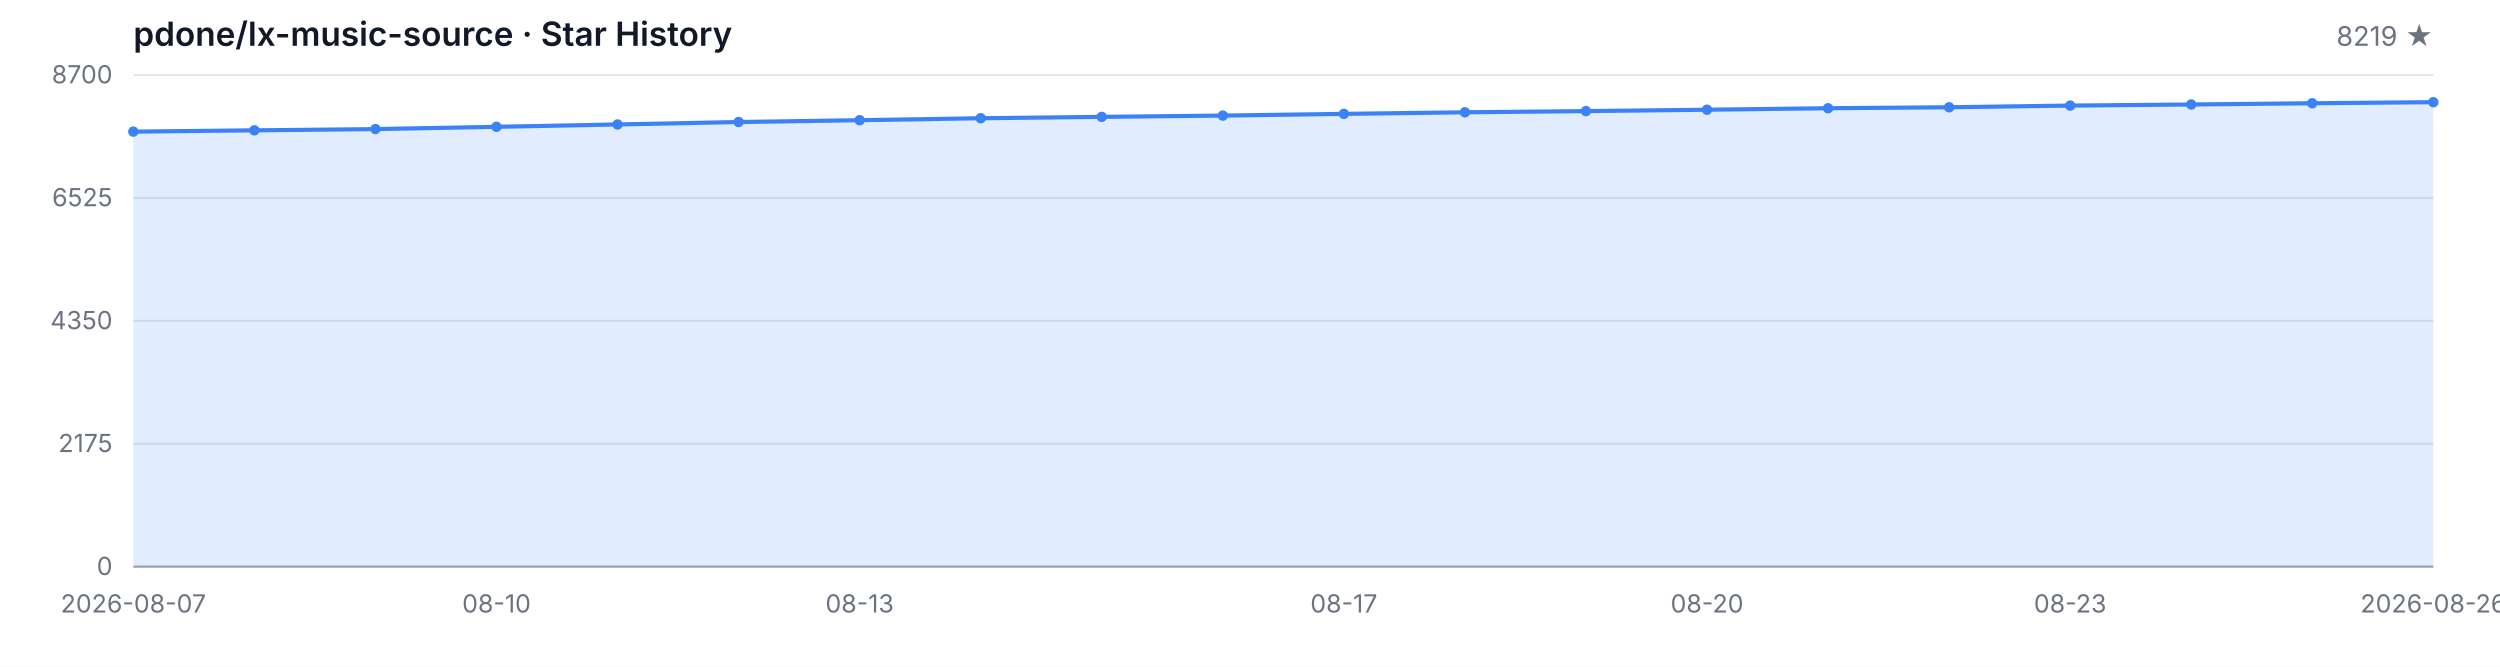
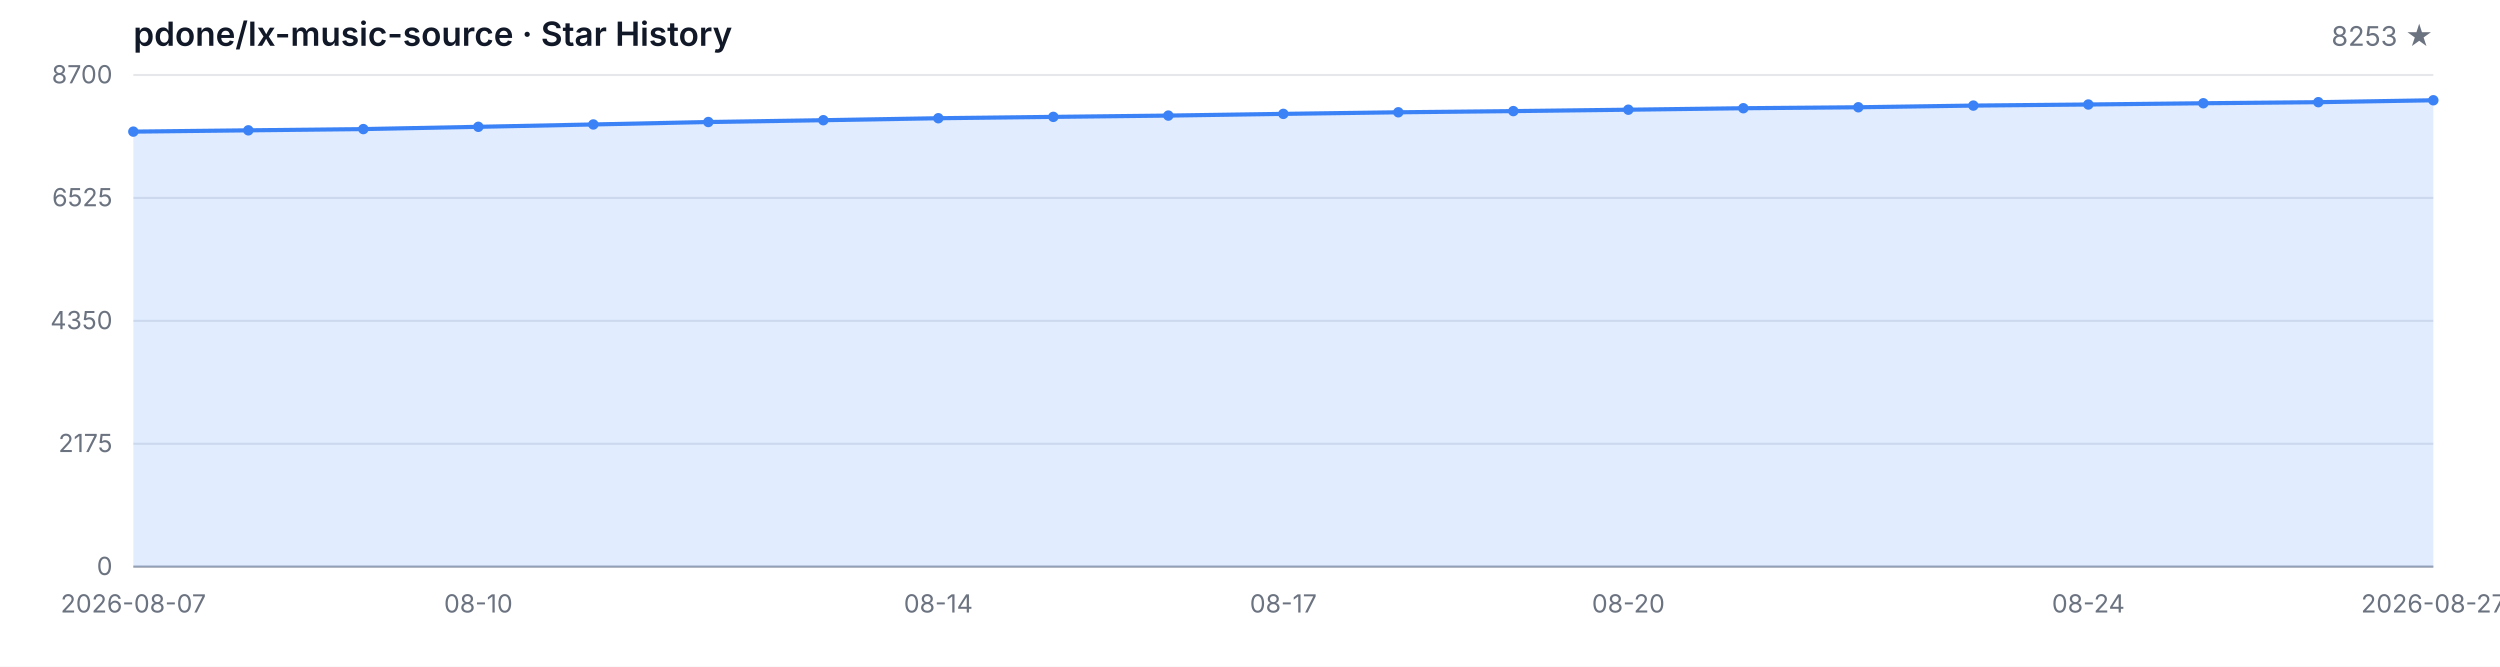
<svg xmlns="http://www.w3.org/2000/svg" width="1200" height="320" viewBox="0 0 1200 320" role="img" aria-label="Star History">
  <style>
  .bg { fill: #ffffff; }
  .grid { stroke: #e5e7eb; stroke-width: 1; }
  .axis { stroke: #9ca3af; stroke-width: 1; }
  .area { fill: rgba(59, 130, 246, 0.15); }
  .line { fill: none; stroke: #3b82f6; stroke-width: 2; stroke-linejoin: round; stroke-linecap: round; }
  .dot { fill: #3b82f6; }
  .tlabel { fill: #6b7280; font-family: -apple-system, BlinkMacSystemFont, 'Segoe UI', sans-serif; font-size: 12px; }
  .title { fill: #111827; font-family: -apple-system, BlinkMacSystemFont, 'Segoe UI', sans-serif; font-size: 16px; font-weight: 600; }
  .subtitle { fill: #6b7280; font-family: -apple-system, BlinkMacSystemFont, 'Segoe UI', sans-serif; font-size: 13px; }
  @media (prefers-color-scheme: dark) {
    .bg { fill: #0d1117; }
    .grid { stroke: #21262d; }
    .axis { stroke: #484f58; }
    .area { fill: rgba(58, 132, 255, 0.18); }
    .line { stroke: #58a6ff; }
    .dot { fill: #58a6ff; }
    .tlabel { fill: #8b949e; }
    .title { fill: #c9d1d9; }
    .subtitle { fill: #8b949e; }
  }
</style>
  <rect class="bg" width="1200" height="320" />
  <text class="title" x="64" y="22">pdone/lx-music-source · Star History</text>
-   <text class="subtitle" x="1168" y="22" text-anchor="end">8219 ★</text>
+   <text class="subtitle" x="1168" y="22" text-anchor="end">8253 ★</text>
  <line class="grid" x1="64" y1="272.00" x2="1168" y2="272.00" />
  <line class="grid" x1="64" y1="213.00" x2="1168" y2="213.00" />
  <line class="grid" x1="64" y1="154.00" x2="1168" y2="154.00" />
  <line class="grid" x1="64" y1="95.00" x2="1168" y2="95.00" />
  <line class="grid" x1="64" y1="36.00" x2="1168" y2="36.00" />
  <text class="tlabel" x="54" y="276.00" text-anchor="end">0</text>
  <text class="tlabel" x="54" y="217.00" text-anchor="end">2175</text>
  <text class="tlabel" x="54" y="158.00" text-anchor="end">4350</text>
  <text class="tlabel" x="54" y="99.00" text-anchor="end">6525</text>
  <text class="tlabel" x="54" y="40.00" text-anchor="end">8700</text>
  <line class="axis" x1="64" y1="272" x2="1168" y2="272" />
-   <path class="area" d="M 64.00 272.00 L 64.00 63.18 L 122.11 62.56 L 180.21 61.96 L 238.32 60.87 L 296.42 59.74 L 354.53 58.57 L 412.63 57.70 L 470.74 56.75 L 528.84 56.10 L 586.95 55.48 L 645.05 54.66 L 703.16 53.90 L 761.26 53.33 L 819.37 52.66 L 877.47 51.95 L 935.58 51.49 L 993.68 50.68 L 1051.79 50.16 L 1109.89 49.56 L 1168.00 49.05 L 1168.00 272.00 Z" />
-   <path class="line" d="M 64.00 63.18 L 122.11 62.56 L 180.21 61.96 L 238.32 60.87 L 296.42 59.74 L 354.53 58.57 L 412.63 57.70 L 470.74 56.75 L 528.84 56.10 L 586.95 55.48 L 645.05 54.66 L 703.16 53.90 L 761.26 53.33 L 819.37 52.66 L 877.47 51.95 L 935.58 51.49 L 993.68 50.68 L 1051.79 50.16 L 1109.89 49.56 L 1168.00 49.05" />
+   <path class="area" d="M 64.00 272.00 L 64.00 63.18 L 119.20 62.56 L 174.40 61.96 L 229.60 60.87 L 284.80 59.74 L 340.00 58.57 L 395.20 57.70 L 450.40 56.75 L 505.60 56.10 L 560.80 55.48 L 616.00 54.66 L 671.20 53.90 L 726.40 53.33 L 781.60 52.66 L 836.80 51.95 L 892.00 51.49 L 947.20 50.68 L 1002.40 50.16 L 1057.60 49.56 L 1112.80 49.05 L 1168.00 48.13 L 1168.00 272.00 Z" />
+   <path class="line" d="M 64.00 63.18 L 119.20 62.56 L 174.40 61.96 L 229.60 60.87 L 284.80 59.74 L 340.00 58.57 L 395.20 57.70 L 450.40 56.75 L 505.60 56.10 L 560.80 55.48 L 616.00 54.66 L 671.20 53.90 L 726.40 53.33 L 781.60 52.66 L 836.80 51.95 L 892.00 51.49 L 947.20 50.68 L 1002.40 50.16 L 1057.60 49.56 L 1112.80 49.05 L 1168.00 48.13" />
  <circle class="dot" cx="64.00" cy="63.18" r="2.5" />
-   <circle class="dot" cx="122.11" cy="62.56" r="2.5" />
-   <circle class="dot" cx="180.21" cy="61.96" r="2.5" />
-   <circle class="dot" cx="238.32" cy="60.87" r="2.5" />
-   <circle class="dot" cx="296.42" cy="59.74" r="2.5" />
-   <circle class="dot" cx="354.53" cy="58.57" r="2.5" />
-   <circle class="dot" cx="412.63" cy="57.70" r="2.5" />
-   <circle class="dot" cx="470.74" cy="56.75" r="2.5" />
-   <circle class="dot" cx="528.84" cy="56.10" r="2.5" />
-   <circle class="dot" cx="586.95" cy="55.48" r="2.5" />
-   <circle class="dot" cx="645.05" cy="54.66" r="2.5" />
-   <circle class="dot" cx="703.16" cy="53.90" r="2.5" />
-   <circle class="dot" cx="761.26" cy="53.33" r="2.5" />
-   <circle class="dot" cx="819.37" cy="52.66" r="2.5" />
-   <circle class="dot" cx="877.47" cy="51.95" r="2.5" />
-   <circle class="dot" cx="935.58" cy="51.49" r="2.5" />
-   <circle class="dot" cx="993.68" cy="50.68" r="2.5" />
-   <circle class="dot" cx="1051.79" cy="50.16" r="2.5" />
-   <circle class="dot" cx="1109.89" cy="49.56" r="2.5" />
-   <circle class="dot" cx="1168.00" cy="49.05" r="2.5" />
+   <circle class="dot" cx="119.20" cy="62.56" r="2.5" />
+   <circle class="dot" cx="174.40" cy="61.96" r="2.5" />
+   <circle class="dot" cx="229.60" cy="60.87" r="2.5" />
+   <circle class="dot" cx="284.80" cy="59.74" r="2.5" />
+   <circle class="dot" cx="340.00" cy="58.57" r="2.5" />
+   <circle class="dot" cx="395.20" cy="57.70" r="2.5" />
+   <circle class="dot" cx="450.40" cy="56.75" r="2.5" />
+   <circle class="dot" cx="505.60" cy="56.10" r="2.5" />
+   <circle class="dot" cx="560.80" cy="55.48" r="2.5" />
+   <circle class="dot" cx="616.00" cy="54.66" r="2.5" />
+   <circle class="dot" cx="671.20" cy="53.90" r="2.5" />
+   <circle class="dot" cx="726.40" cy="53.33" r="2.5" />
+   <circle class="dot" cx="781.60" cy="52.66" r="2.5" />
+   <circle class="dot" cx="836.80" cy="51.95" r="2.5" />
+   <circle class="dot" cx="892.00" cy="51.49" r="2.5" />
+   <circle class="dot" cx="947.20" cy="50.68" r="2.5" />
+   <circle class="dot" cx="1002.40" cy="50.16" r="2.5" />
+   <circle class="dot" cx="1057.60" cy="49.56" r="2.5" />
+   <circle class="dot" cx="1112.80" cy="49.05" r="2.5" />
+   <circle class="dot" cx="1168.00" cy="48.13" r="2.5" />
  <text class="tlabel" x="64.00" y="294" text-anchor="middle">2026-08-07</text>
-   <text class="tlabel" x="238.32" y="294" text-anchor="middle">08-10</text>
-   <text class="tlabel" x="412.63" y="294" text-anchor="middle">08-13</text>
-   <text class="tlabel" x="645.05" y="294" text-anchor="middle">08-17</text>
-   <text class="tlabel" x="819.37" y="294" text-anchor="middle">08-20</text>
-   <text class="tlabel" x="993.68" y="294" text-anchor="middle">08-23</text>
-   <text class="tlabel" x="1168.00" y="294" text-anchor="middle">2026-08-26</text>
+   <text class="tlabel" x="229.60" y="294" text-anchor="middle">08-10</text>
+   <text class="tlabel" x="450.40" y="294" text-anchor="middle">08-14</text>
+   <text class="tlabel" x="616.00" y="294" text-anchor="middle">08-17</text>
+   <text class="tlabel" x="781.60" y="294" text-anchor="middle">08-20</text>
+   <text class="tlabel" x="1002.40" y="294" text-anchor="middle">08-24</text>
+   <text class="tlabel" x="1168.00" y="294" text-anchor="middle">2026-08-27</text>
</svg>
